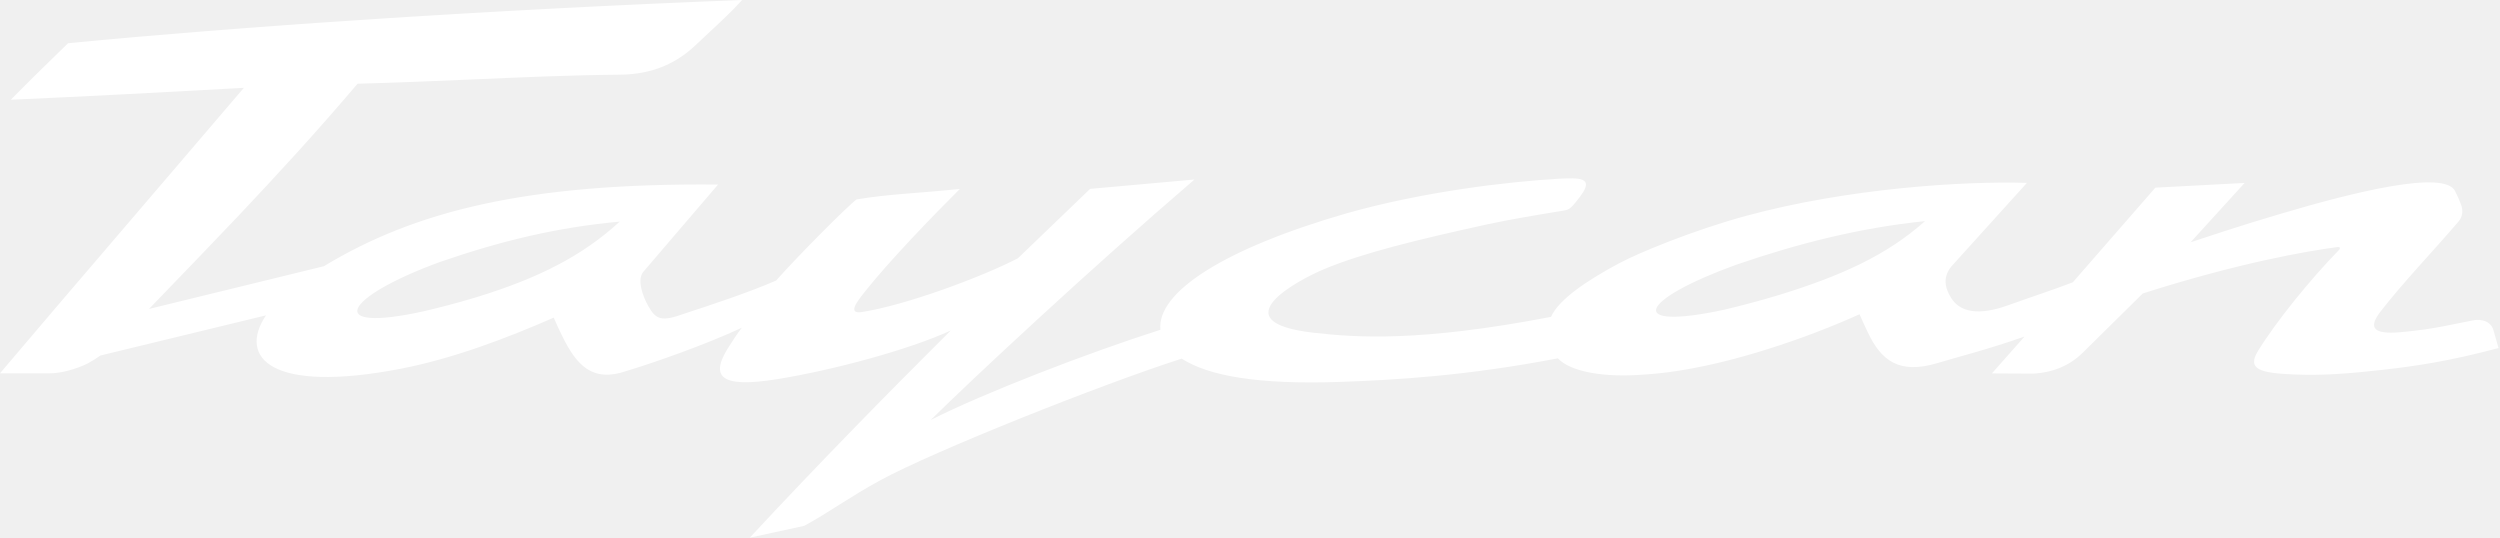
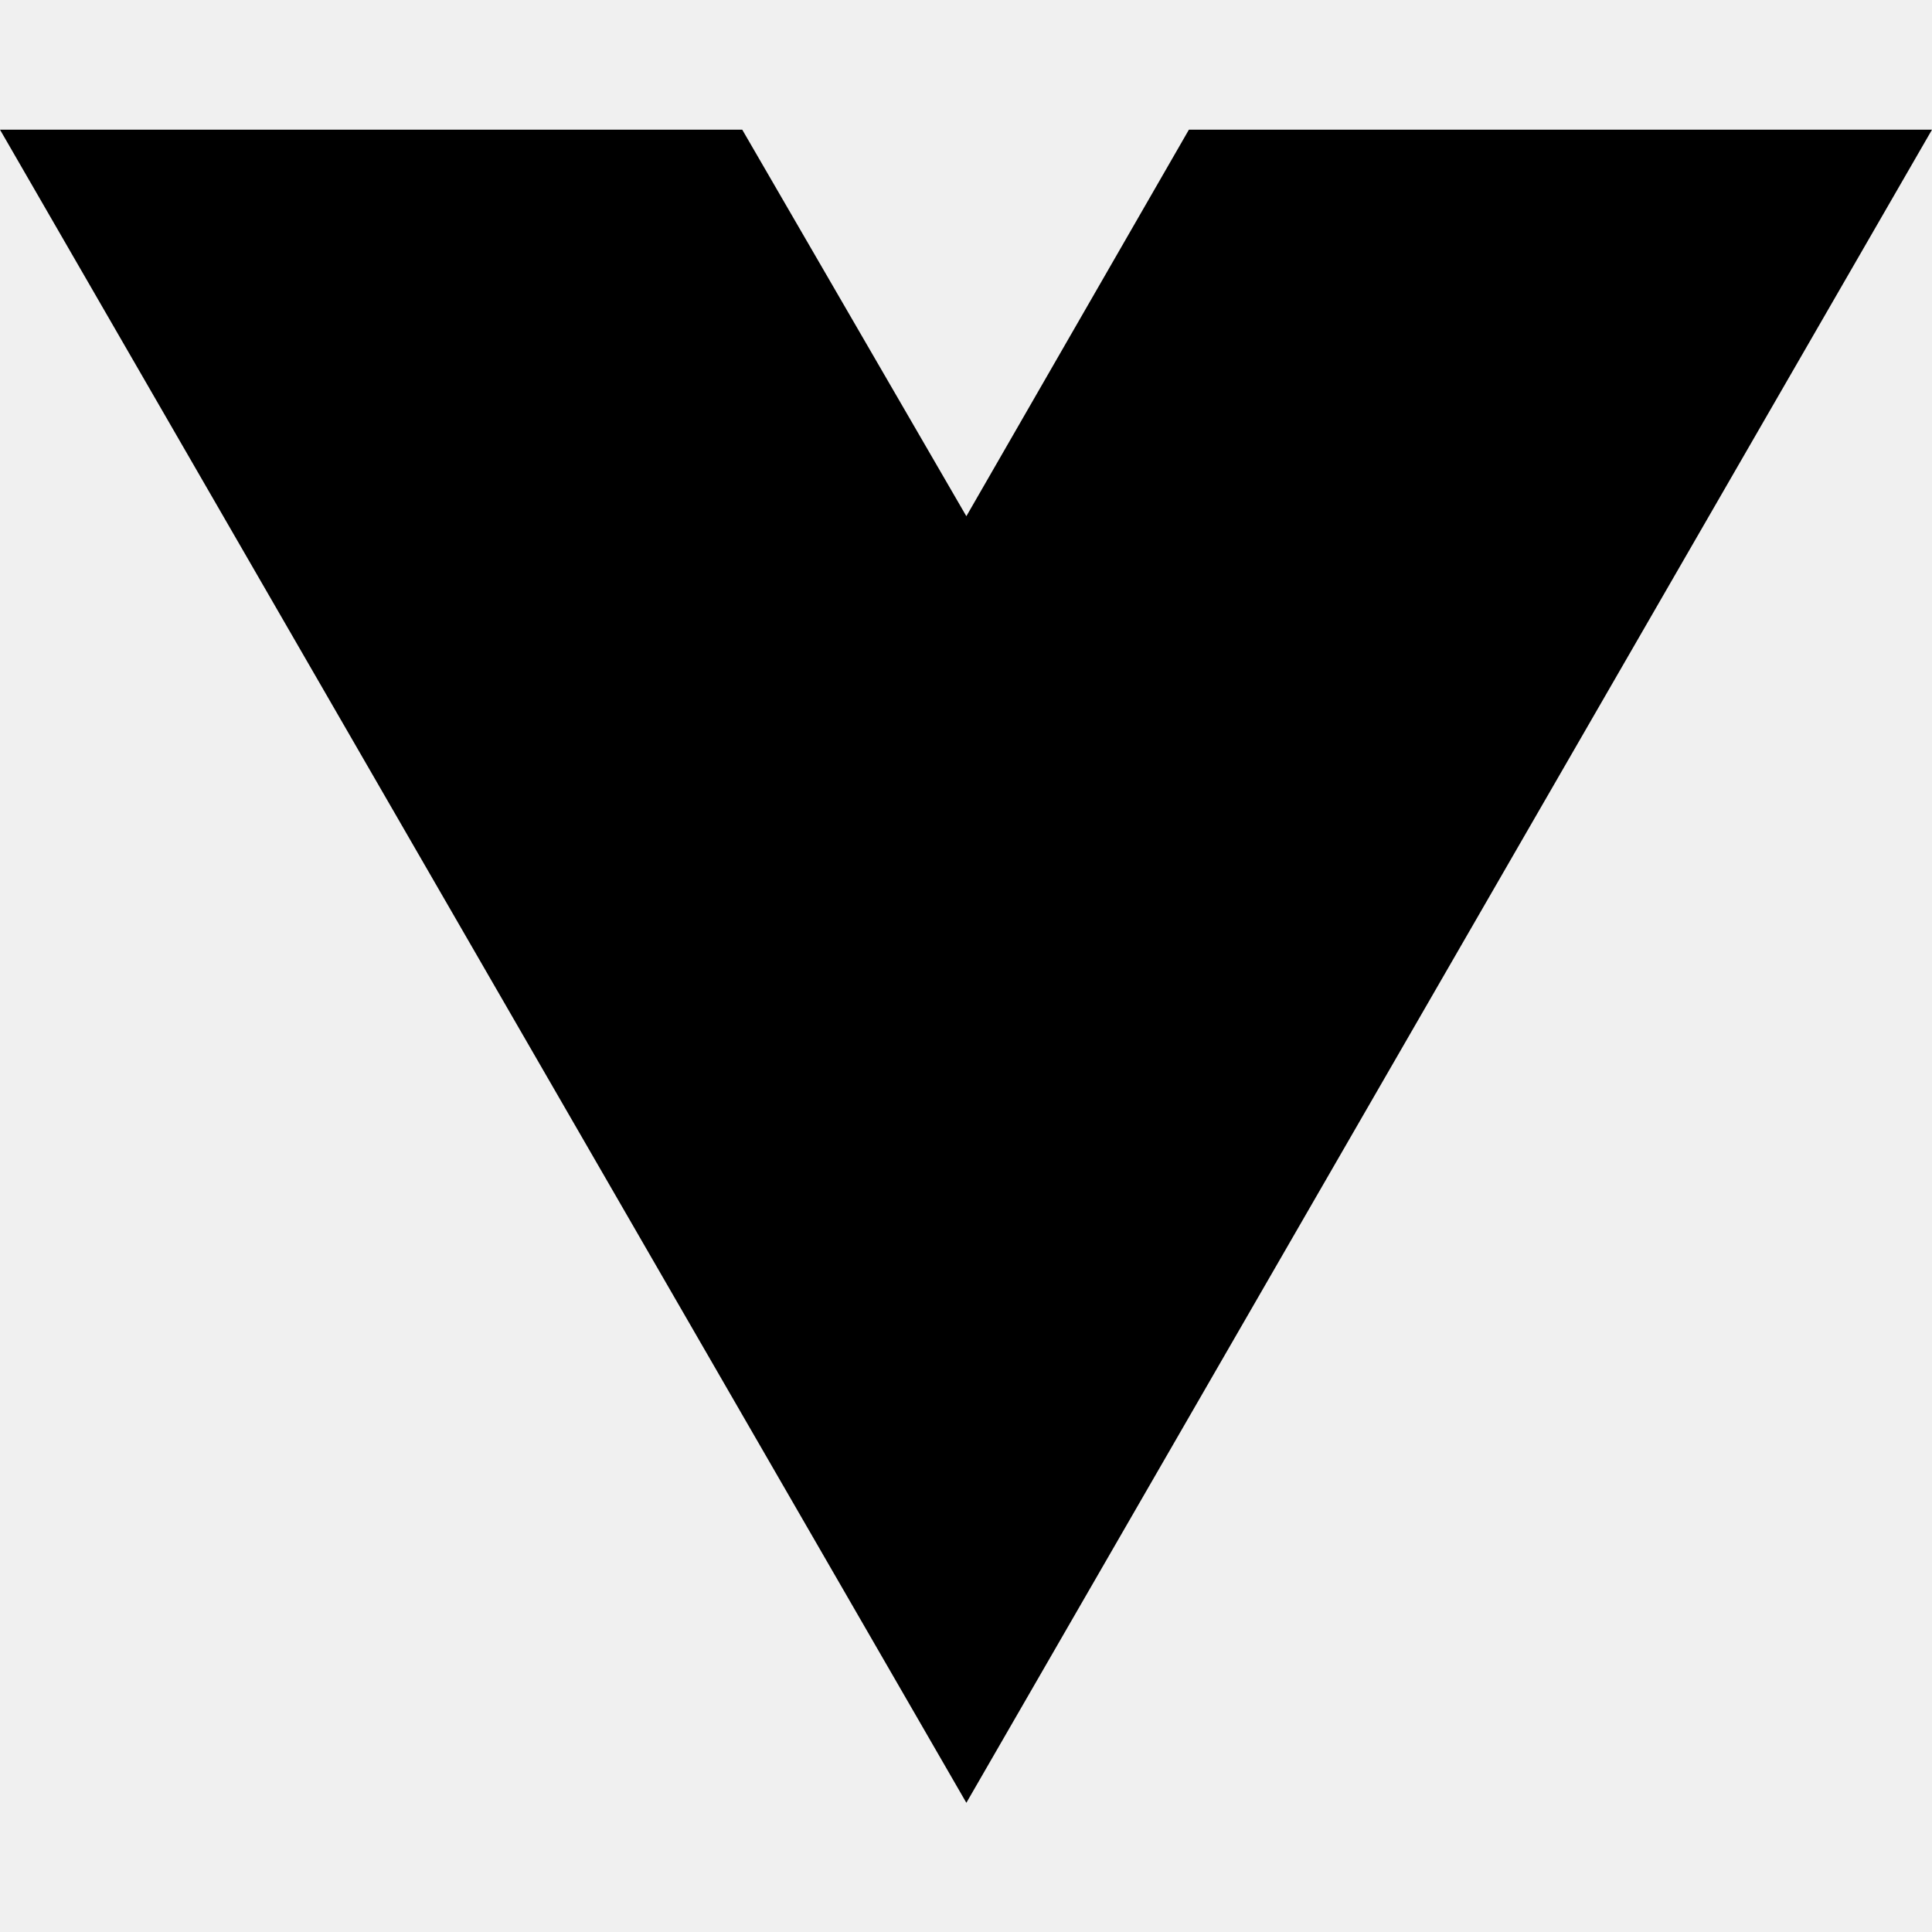
- <svg xmlns="http://www.w3.org/2000/svg" width="186" height="40" viewBox="0 0 186 40" fill="none" style="background-color: #000; padding: 113px 40px;">
-   <path fill-rule="evenodd" clip-rule="evenodd" d="M115.904 26.66C116.857 27.68 119.406 28.102 122.281 27.869C125.261 27.7 129.278 26.853 134.253 25.047C135.421 24.615 136.562 24.167 137.752 23.647C137.947 23.562 138.15 23.471 138.348 23.381C138.555 23.846 138.753 24.29 138.962 24.722C139.951 26.81 141.275 27.88 144.163 27.008C145.736 26.532 147.813 26.026 150.624 25.04L148.196 27.782L151.245 27.798C152.73 27.727 153.988 27.195 154.95 26.247L159.423 21.834C166.602 19.546 171.634 18.683 173.913 18.38C174.099 18.36 174.163 18.468 173.968 18.652C171.916 20.755 169.375 23.873 167.997 26.109C167.145 27.491 168.164 27.76 170.727 27.863C173.029 27.956 175.027 27.761 177.306 27.511C179.704 27.238 182.177 26.885 185.89 25.895L185.526 24.611C185.367 23.962 184.698 23.68 183.935 23.844C182.206 24.198 181.294 24.384 180.467 24.499C179.502 24.637 178.584 24.724 178.204 24.742C176.432 24.828 176.297 24.239 177.097 23.2C178.726 21.082 181.093 18.615 182.894 16.507C183.279 16.071 183.231 15.575 183.109 15.24C182.984 14.896 182.835 14.564 182.651 14.204C181.847 12.631 175.154 14.275 169.588 15.934C166.669 16.791 164.102 17.657 162.983 18.024L166.999 13.611L160.359 13.962L154.215 21.005C152.561 21.637 150.998 22.133 149.436 22.701C147.148 23.532 145.809 23.194 145.168 22.172C144.667 21.375 144.555 20.593 145.187 19.819L150.803 13.606C145.992 13.459 137.409 14.024 129.936 16.053C125.984 17.124 121.882 18.827 120.492 19.572C118.192 20.798 115.983 22.244 115.396 23.575C105.603 25.458 100.896 25.11 97.776 24.761C90.632 23.962 96.654 20.802 98.511 20.025C101.386 18.82 105.487 17.824 110.674 16.686C112.247 16.346 114.27 16.004 116.237 15.684C116.306 15.672 116.378 15.659 116.443 15.647C116.821 15.578 117.005 15.312 117.24 15.034C118.223 13.848 118.356 13.291 117.002 13.27C116.694 13.269 116.388 13.274 116.057 13.292C112.154 13.517 105.899 14.257 100.241 15.856C90.989 18.517 86.058 21.77 86.334 24.535C80.892 26.27 73.157 29.258 69.243 31.249C72.429 28.105 81.219 19.916 88.87 13.355L81.105 14.052L75.734 19.214C73.07 20.597 67.428 22.7 64.128 23.215C63.012 23.389 63.788 22.411 64.299 21.762C66.101 19.47 69.466 15.994 71.414 14.058C67.983 14.409 66.213 14.425 63.729 14.838C63.162 15.232 59.438 18.958 57.741 20.874C55.718 21.756 52.791 22.725 50.955 23.32C49.195 23.973 48.792 23.766 48.231 22.769C47.791 21.99 47.385 20.782 47.868 20.217L53.423 13.731C39.208 13.6 30.868 15.706 24.097 19.807L11.088 22.985L11.797 22.248C13.78 20.191 15.769 18.137 17.733 16.063C19.207 14.507 20.663 12.935 22.104 11.349C23.633 9.666 25.128 7.961 26.602 6.229C29.395 6.154 32.182 6.039 34.974 5.917C38.686 5.757 42.403 5.589 46.119 5.556C47.413 5.548 48.502 5.304 49.429 4.907C50.357 4.509 51.125 3.958 51.779 3.333C52.065 3.06 52.375 2.772 52.696 2.474C53.548 1.682 54.477 0.817 55.215 0C50.612 0.175 46.011 0.386 41.411 0.625C36.799 0.864 32.188 1.135 27.58 1.435C23.457 1.703 19.336 2.001 15.217 2.328C11.831 2.597 8.445 2.886 5.063 3.217C3.65 4.592 2.202 5.996 0.806 7.42C3.551 7.298 6.295 7.165 9.038 7.024C11.473 6.899 13.962 6.763 16.685 6.614L18.143 6.535C16.541 8.409 14.94 10.283 13.337 12.155C11.801 13.949 10.268 15.745 8.732 17.537C7.239 19.279 5.746 21.021 4.257 22.767C2.834 24.432 1.421 26.106 0 27.774H3.717C4.927 27.775 6.262 27.176 6.473 27.067C6.819 26.886 7.151 26.678 7.472 26.45L19.787 23.463C17.676 26.63 20.191 29.286 29.778 27.442C33.669 26.693 37.685 25.172 41.198 23.632C41.423 24.159 41.635 24.617 41.874 25.093C42.894 27.124 44.043 28.491 46.621 27.599C48.78 26.944 52.485 25.644 55.193 24.384C54.807 24.871 54.405 25.524 54.374 25.57C52.748 27.969 53.414 28.922 57.838 28.208C61.936 27.546 67.596 26.036 70.735 24.59C66.1 29.202 60.867 34.531 55.787 40L59.843 39.119C61.77 38.066 63.173 36.999 65.475 35.742C69.451 33.57 81.952 28.592 87.918 26.683C89.912 27.969 93.592 28.625 99.694 28.414C103.779 28.273 109.11 27.966 115.904 26.66ZM143.222 16.451C140.383 18.986 136.984 20.523 132.356 21.948C130.749 22.436 129.357 22.788 128.254 23.049C120.887 24.631 121.916 22.321 129.205 19.686C133.79 18.111 138.389 16.947 143.222 16.451ZM46.107 16.488C43.303 19.066 40.015 20.704 35.498 22.097C33.93 22.574 32.572 22.914 31.496 23.165C24.017 24.806 25.598 22.096 32.72 19.496C37.2 17.946 41.41 16.916 46.107 16.488Z" fill="white" />
+ <svg xmlns="http://www.w3.org/2000/svg" width="16" height="16" viewBox="0 0 16 16" fill="none">
+   <path d="M8.003 14.93L0 1.074H6.147L8.003 4.275L9.846 1.074H16L8.003 14.93Z" fill="black" />
</svg>
